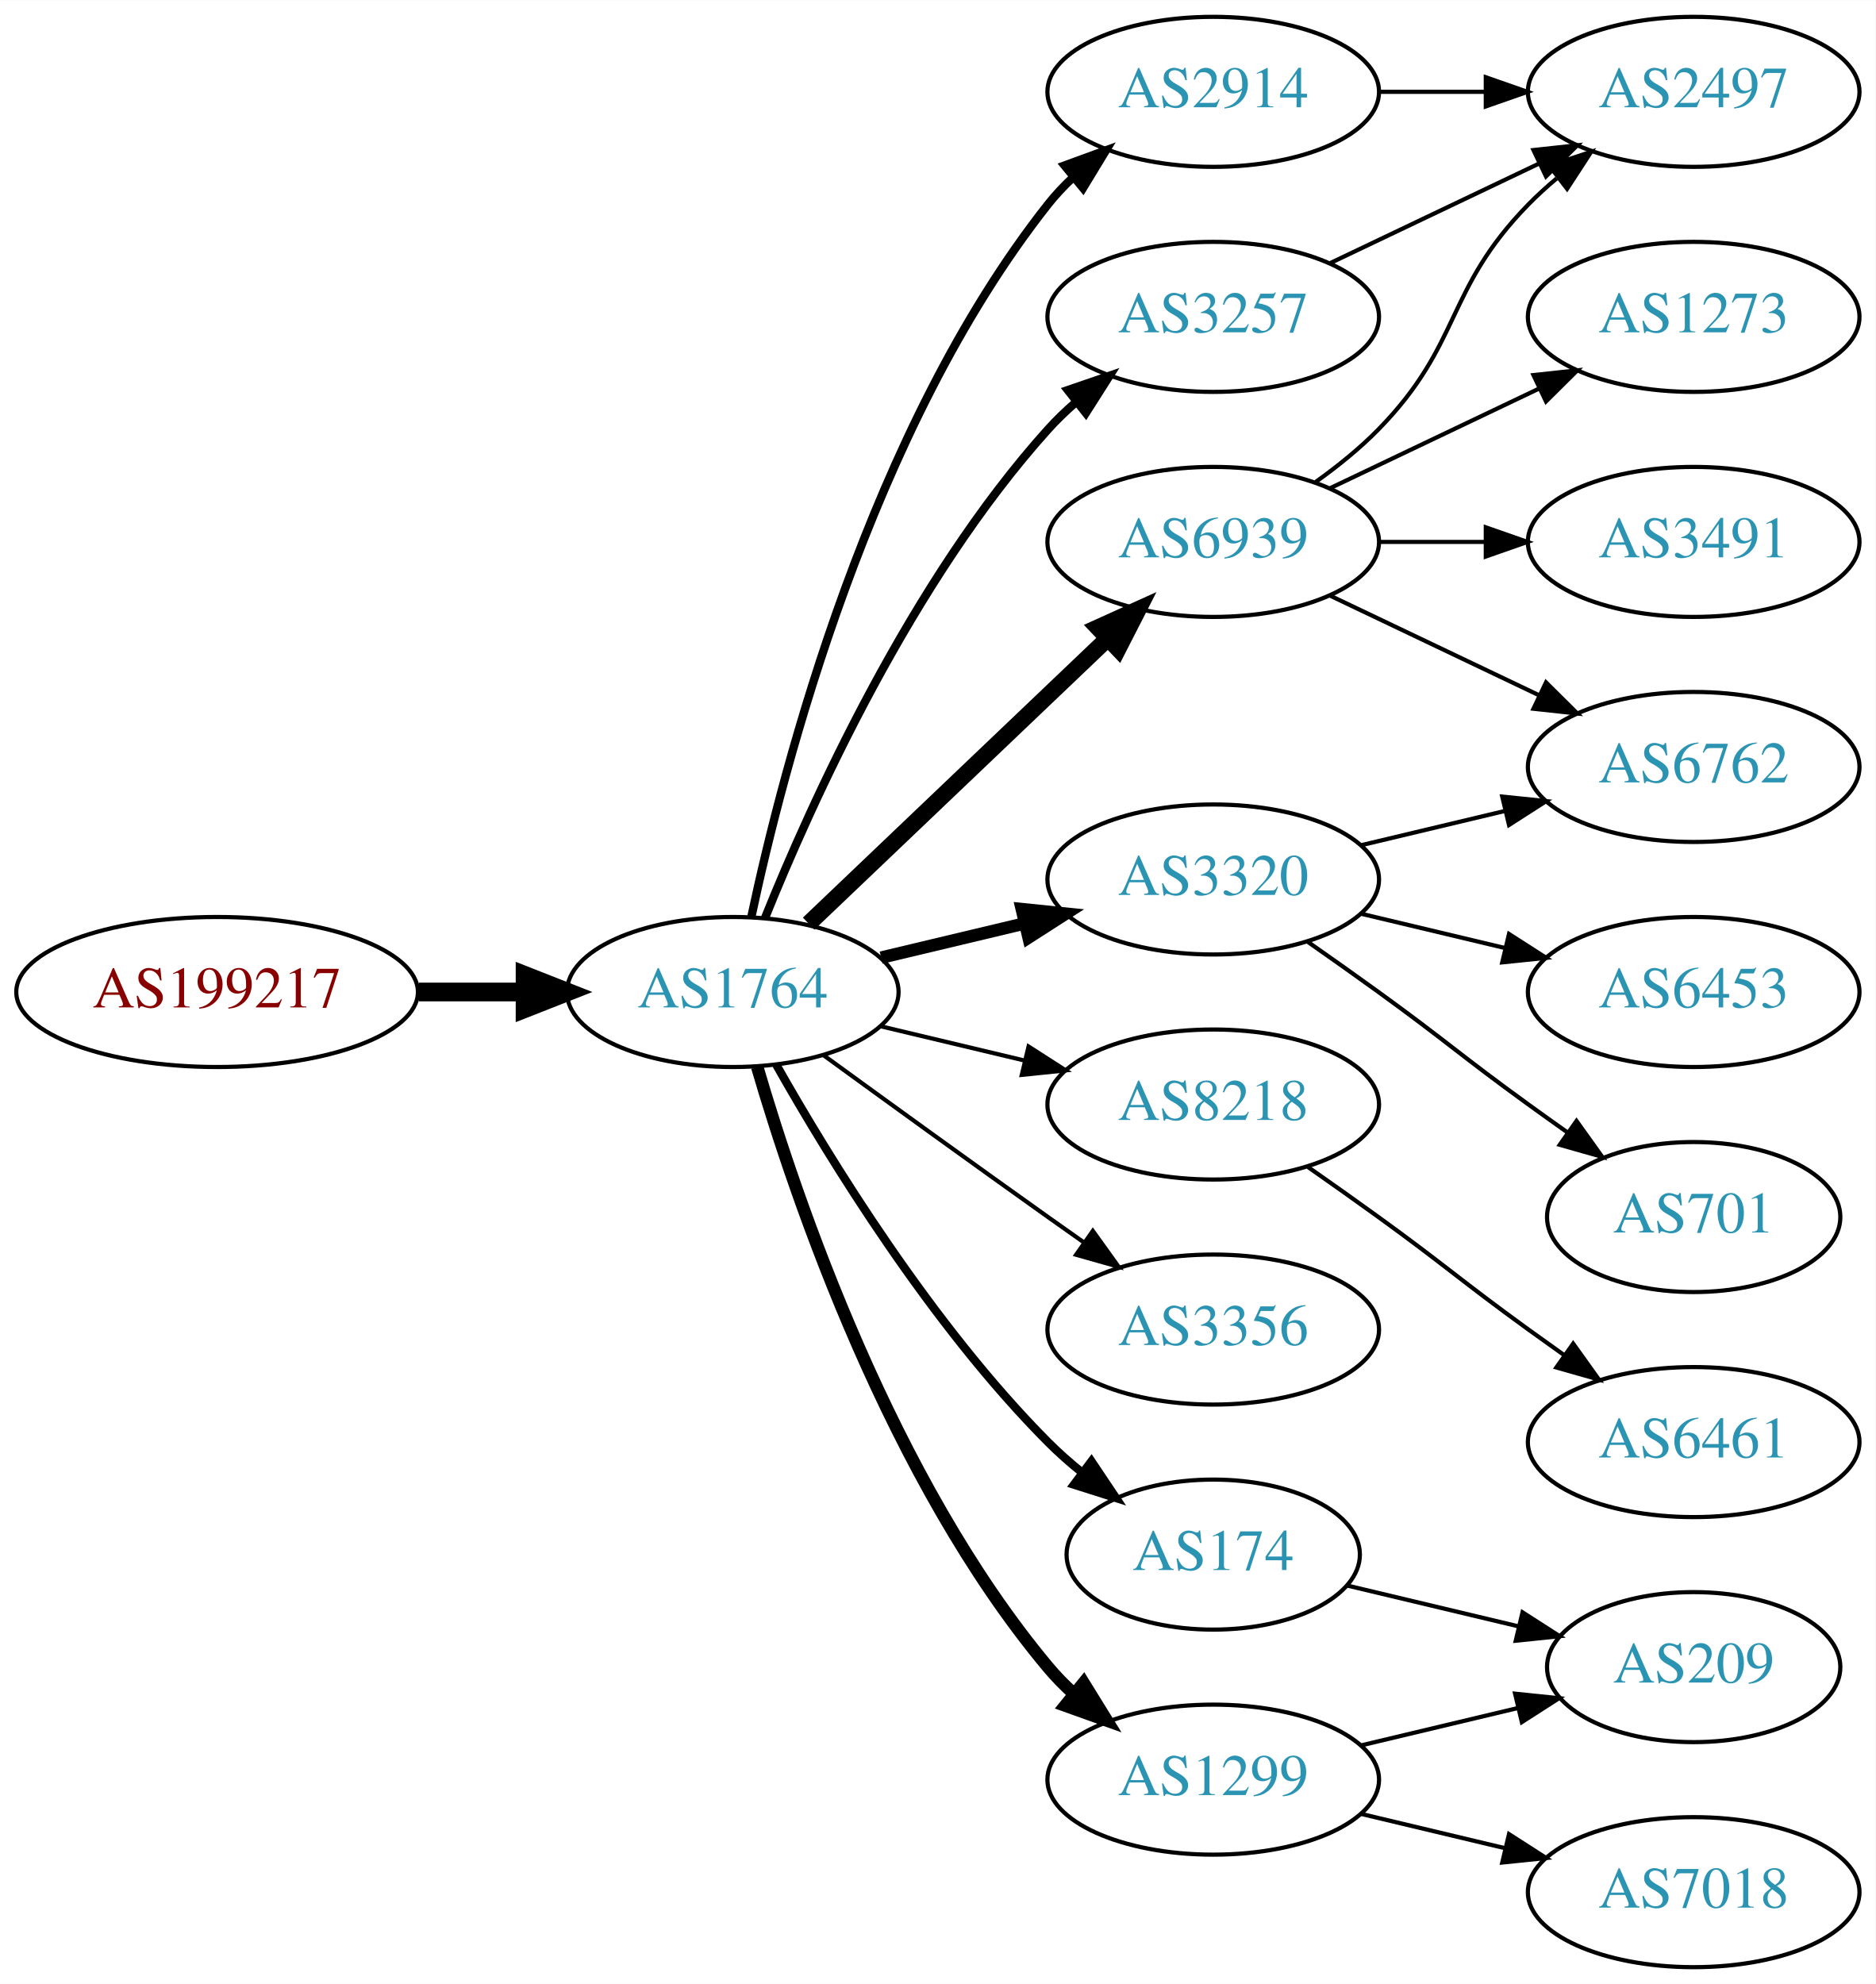
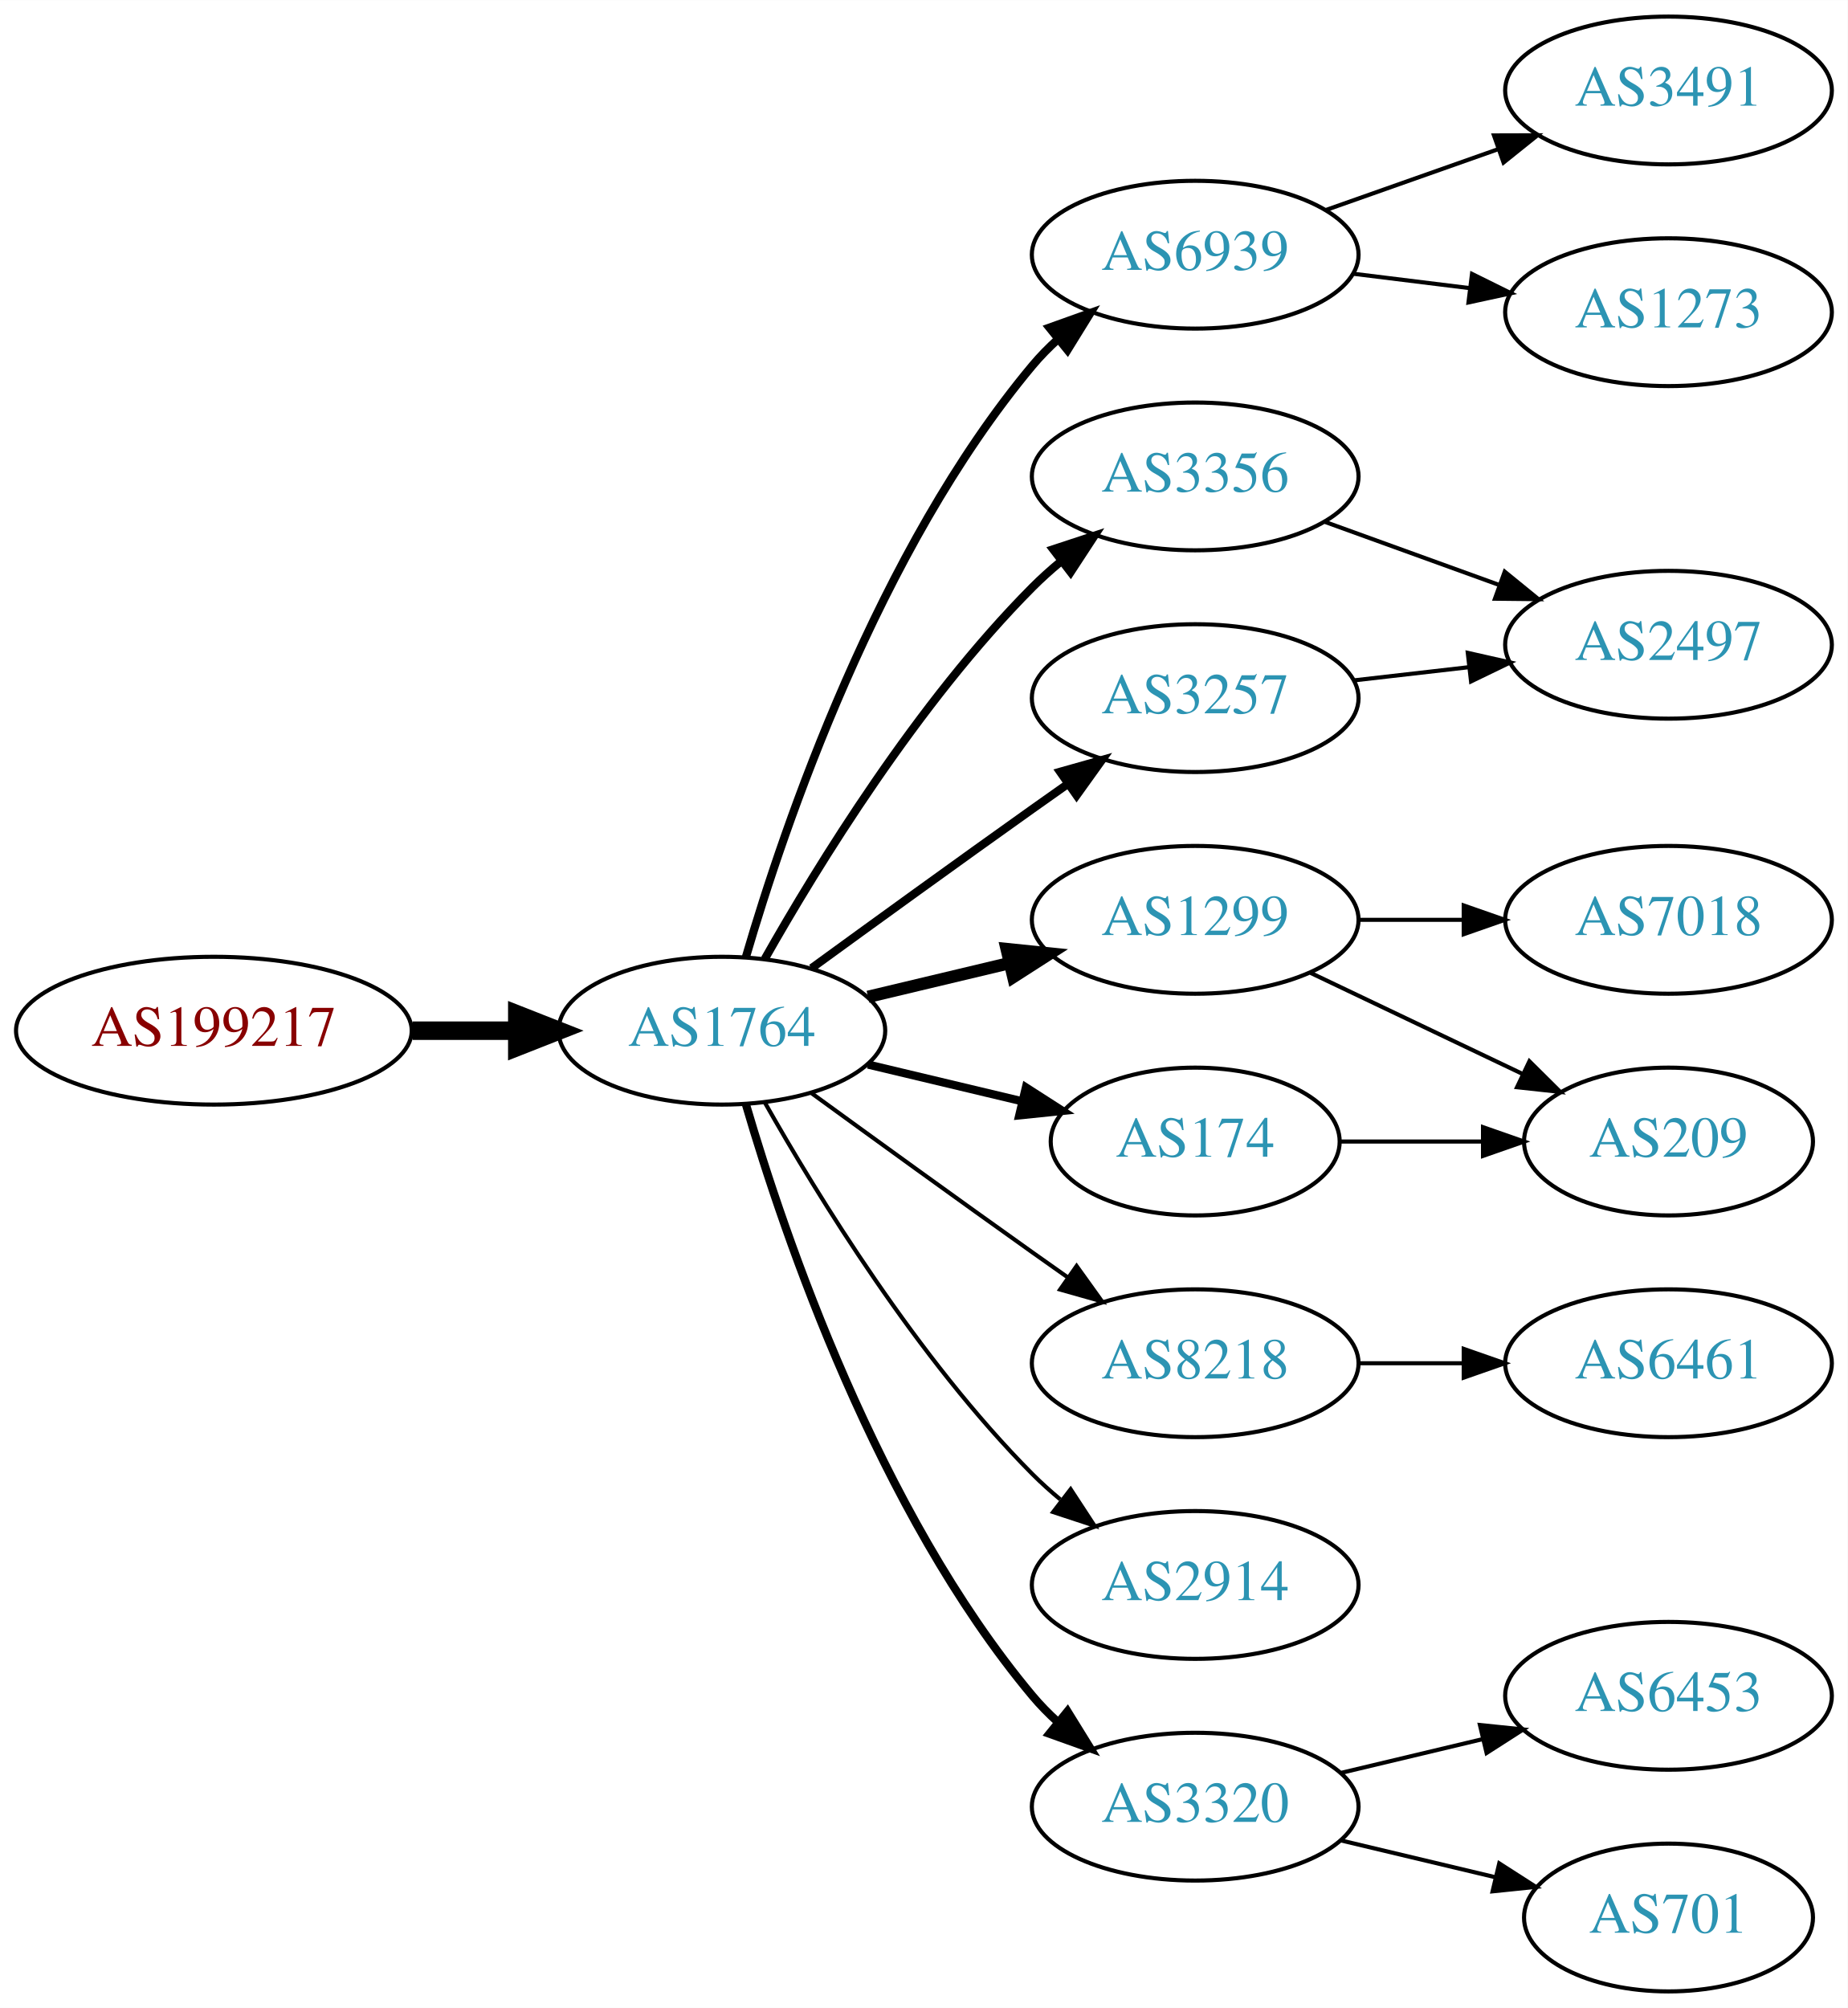
- <svg xmlns="http://www.w3.org/2000/svg" xmlns:xlink="http://www.w3.org/1999/xlink" width="450pt" height="476pt" viewBox="0.00 0.00 450.07 476.00">
-   <g id="graph0" class="graph" transform="scale(1 1) rotate(0) translate(4 472)">
-     <polygon fill="white" stroke="none" points="-4,4 -4,-472 446.07,-472 446.07,4 -4,4" />
+ <svg xmlns="http://www.w3.org/2000/svg" xmlns:xlink="http://www.w3.org/1999/xlink" width="450pt" height="489pt" viewBox="0.00 0.00 450.07 489.00">
+   <g id="graph0" class="graph" transform="scale(1 1) rotate(0) translate(4 485)">
+     <polygon fill="white" stroke="none" points="-4,4 -4,-485 446.07,-485 446.07,4 -4,4" />
    <g id="node1" class="node">
      <g id="a_node1">
        <a xlink:href="/asn/199217" xlink:title="AS199217 ~ IKARUS Security Software GmbH [AT]">
          <ellipse fill="#ffffff" stroke="black" cx="48.096" cy="-234" rx="48.192" ry="18" />
          <text text-anchor="middle" x="48.096" y="-230.3" font-family="Times,serif" font-size="14.00" fill="#880000">AS199217</text>
        </a>
      </g>
    </g>
    <g id="node2" class="node">
      <g id="a_node2">
        <a xlink:href="/asn/1764" xlink:title="AS1764 ~ NEXTLAYER-AS [AT]">
          <ellipse fill="#ffffff" stroke="black" cx="171.838" cy="-234" rx="39.794" ry="18" />
          <text text-anchor="middle" x="171.838" y="-230.3" font-family="Times,serif" font-size="14.00" fill="#2c94b3">AS1764</text>
        </a>
      </g>
    </g>
    <g id="edge1" class="edge">
      <path fill="none" stroke="black" stroke-width="4.5" d="M96.513,-234C104.867,-234 113.577,-234 121.969,-234" />
      <polygon fill="black" stroke="black" stroke-width="4.5" points="122.004,-237.938 132.004,-234 122.004,-230.063 122.004,-237.938" />
    </g>
    <g id="node3" class="node">
      <g id="a_node3">
-         <a xlink:href="/asn/2914" xlink:title="AS2914 ~ NTT America, Inc. [US]">
-           <ellipse fill="#ffffff" stroke="black" cx="287.131" cy="-450" rx="39.794" ry="18" />
-           <text text-anchor="middle" x="287.131" y="-446.3" font-family="Times,serif" font-size="14.00" fill="#2c94b3">AS2914</text>
+         <a xlink:href="/asn/1299" xlink:title="AS1299 ~ Telia Carrier [EU]">
+           <ellipse fill="#ffffff" stroke="black" cx="287.131" cy="-261" rx="39.794" ry="18" />
+           <text text-anchor="middle" x="287.131" y="-257.3" font-family="Times,serif" font-size="14.00" fill="#2c94b3">AS1299</text>
        </a>
      </g>
    </g>
    <g id="edge2" class="edge">
-       <path fill="none" stroke="black" stroke-width="2" d="M176.328,-252.16C183.959,-288.03 204.951,-369.155 247.484,-423 249.292,-425.288 251.345,-427.462 253.539,-429.51" />
-       <polygon fill="black" stroke="black" stroke-width="2" points="251.45,-432.323 261.399,-435.966 255.893,-426.914 251.45,-432.323" />
+       <path fill="none" stroke="black" stroke-width="3" d="M207.445,-242.248C218.316,-244.838 230.471,-247.735 241.913,-250.462" />
+       <polygon fill="black" stroke="black" stroke-width="3" points="241.197,-253.889 251.736,-252.803 242.819,-247.08 241.197,-253.889" />
    </g>
    <g id="node4" class="node">
      <g id="a_node4">
-         <a xlink:href="/asn/3320" xlink:title="AS3320 ~ DTAG [DE]">
-           <ellipse fill="#ffffff" stroke="black" cx="287.131" cy="-261" rx="39.794" ry="18" />
-           <text text-anchor="middle" x="287.131" y="-257.3" font-family="Times,serif" font-size="14.00" fill="#2c94b3">AS3320</text>
+         <a xlink:href="/asn/6939" xlink:title="AS6939 ~ Hurricane Electric LLC [US]">
+           <ellipse fill="#ffffff" stroke="black" cx="287.131" cy="-423" rx="39.794" ry="18" />
+           <text text-anchor="middle" x="287.131" y="-419.3" font-family="Times,serif" font-size="14.00" fill="#2c94b3">AS6939</text>
        </a>
      </g>
    </g>
    <g id="edge3" class="edge">
-       <path fill="none" stroke="black" stroke-width="3" d="M207.445,-242.248C218.316,-244.838 230.471,-247.735 241.913,-250.462" />
-       <polygon fill="black" stroke="black" stroke-width="3" points="241.197,-253.889 251.736,-252.803 242.819,-247.08 241.197,-253.889" />
+       <path fill="none" stroke="black" stroke-width="2" d="M177.712,-252.002C187.026,-283.844 209.843,-350.981 247.484,-396 249.355,-398.237 251.453,-400.374 253.679,-402.396" />
+       <polygon fill="black" stroke="black" stroke-width="2" points="251.623,-405.234 261.598,-408.804 256.026,-399.793 251.623,-405.234" />
    </g>
    <g id="node5" class="node">
      <g id="a_node5">
-         <a xlink:href="/asn/8218" xlink:title="AS8218 ~ legacy Neotelecoms [FR]">
-           <ellipse fill="#ffffff" stroke="black" cx="287.131" cy="-207" rx="39.794" ry="18" />
-           <text text-anchor="middle" x="287.131" y="-203.3" font-family="Times,serif" font-size="14.00" fill="#2c94b3">AS8218</text>
+         <a xlink:href="/asn/3356" xlink:title="AS3356 ~ Level 3 Parent, LLC [US]">
+           <ellipse fill="#ffffff" stroke="black" cx="287.131" cy="-369" rx="39.794" ry="18" />
+           <text text-anchor="middle" x="287.131" y="-365.3" font-family="Times,serif" font-size="14.00" fill="#2c94b3">AS3356</text>
        </a>
      </g>
    </g>
    <g id="edge4" class="edge">
-       <path fill="none" stroke="black" d="M207.445,-225.752C218.316,-223.162 230.471,-220.265 241.913,-217.538" />
-       <polygon fill="black" stroke="black" points="242.819,-220.92 251.736,-215.197 241.197,-214.111 242.819,-220.92" />
+       <path fill="none" stroke="black" stroke-width="2" d="M182.298,-251.49C195.08,-274.096 219.512,-313.886 247.484,-342 249.595,-344.121 251.891,-346.188 254.277,-348.171" />
+       <polygon fill="black" stroke="black" stroke-width="2" points="252.529,-351.242 262.592,-354.556 256.792,-345.69 252.529,-351.242" />
    </g>
    <g id="node6" class="node">
      <g id="a_node6">
-         <a xlink:href="/asn/6939" xlink:title="AS6939 ~ Hurricane Electric LLC [US]">
-           <ellipse fill="#ffffff" stroke="black" cx="287.131" cy="-342" rx="39.794" ry="18" />
-           <text text-anchor="middle" x="287.131" y="-338.3" font-family="Times,serif" font-size="14.00" fill="#2c94b3">AS6939</text>
+         <a xlink:href="/asn/3257" xlink:title="AS3257 ~ GTT [DE]">
+           <ellipse fill="#ffffff" stroke="black" cx="287.131" cy="-315" rx="39.794" ry="18" />
+           <text text-anchor="middle" x="287.131" y="-311.3" font-family="Times,serif" font-size="14.00" fill="#2c94b3">AS3257</text>
        </a>
      </g>
    </g>
    <g id="edge5" class="edge">
-       <path fill="none" stroke="black" stroke-width="4" d="M190.045,-250.403C209.12,-268.587 240.04,-298.063 261.638,-318.651" />
-       <polygon fill="black" stroke="black" stroke-width="4" points="259.48,-321.43 269.133,-325.797 264.31,-316.363 259.48,-321.43" />
+       <path fill="none" stroke="black" stroke-width="2" d="M193.686,-249.222C208.62,-260.091 229.234,-275.025 247.484,-288 250.305,-290.005 253.248,-292.085 256.196,-294.159" />
+       <polygon fill="black" stroke="black" stroke-width="2" points="254.223,-297.05 264.421,-299.926 258.242,-291.319 254.223,-297.05" />
    </g>
    <g id="node7" class="node">
      <g id="a_node7">
-         <a xlink:href="/asn/3356" xlink:title="AS3356 ~ Level 3 Parent, LLC [US]">
+         <a xlink:href="/asn/8218" xlink:title="AS8218 ~ legacy Neotelecoms [FR]">
          <ellipse fill="#ffffff" stroke="black" cx="287.131" cy="-153" rx="39.794" ry="18" />
-           <text text-anchor="middle" x="287.131" y="-149.3" font-family="Times,serif" font-size="14.00" fill="#2c94b3">AS3356</text>
+           <text text-anchor="middle" x="287.131" y="-149.3" font-family="Times,serif" font-size="14.00" fill="#2c94b3">AS8218</text>
        </a>
      </g>
    </g>
    <g id="edge6" class="edge">
      <path fill="none" stroke="black" d="M193.686,-218.778C208.62,-207.909 229.234,-192.975 247.484,-180 250.305,-177.995 253.248,-175.915 256.196,-173.841" />
      <polygon fill="black" stroke="black" points="258.242,-176.681 264.421,-168.074 254.223,-170.95 258.242,-176.681" />
    </g>
    <g id="node8" class="node">
      <g id="a_node8">
-         <a xlink:href="/asn/1299" xlink:title="AS1299 ~ Telia Carrier [EU]">
+         <a xlink:href="/asn/3320" xlink:title="AS3320 ~ DTAG [DE]">
          <ellipse fill="#ffffff" stroke="black" cx="287.131" cy="-45" rx="39.794" ry="18" />
-           <text text-anchor="middle" x="287.131" y="-41.3" font-family="Times,serif" font-size="14.00" fill="#2c94b3">AS1299</text>
+           <text text-anchor="middle" x="287.131" y="-41.3" font-family="Times,serif" font-size="14.00" fill="#2c94b3">AS3320</text>
        </a>
      </g>
    </g>
    <g id="edge7" class="edge">
-       <path fill="none" stroke="black" stroke-width="3" d="M177.712,-215.998C187.026,-184.156 209.843,-117.019 247.484,-72 249.355,-69.763 251.453,-67.626 253.679,-65.604" />
-       <polygon fill="black" stroke="black" stroke-width="3" points="256.026,-68.207 261.598,-59.196 251.623,-62.766 256.026,-68.207" />
+       <path fill="none" stroke="black" stroke-width="2" d="M177.712,-215.998C187.026,-184.156 209.843,-117.019 247.484,-72 249.355,-69.763 251.453,-67.626 253.679,-65.604" />
+       <polygon fill="black" stroke="black" stroke-width="2" points="256.026,-68.207 261.598,-59.196 251.623,-62.766 256.026,-68.207" />
    </g>
    <g id="node9" class="node">
      <g id="a_node9">
-         <a xlink:href="/asn/3257" xlink:title="AS3257 ~ GTT [DE]">
-           <ellipse fill="#ffffff" stroke="black" cx="287.131" cy="-396" rx="39.794" ry="18" />
-           <text text-anchor="middle" x="287.131" y="-392.3" font-family="Times,serif" font-size="14.00" fill="#2c94b3">AS3257</text>
+         <a xlink:href="/asn/2914" xlink:title="AS2914 ~ NTT America, Inc. [US]">
+           <ellipse fill="#ffffff" stroke="black" cx="287.131" cy="-99" rx="39.794" ry="18" />
+           <text text-anchor="middle" x="287.131" y="-95.3" font-family="Times,serif" font-size="14.00" fill="#2c94b3">AS2914</text>
        </a>
      </g>
    </g>
    <g id="edge8" class="edge">
-       <path fill="none" stroke="black" stroke-width="2" d="M179.586,-251.787C190.637,-279.243 214.69,-332.578 247.484,-369 249.487,-371.224 251.706,-373.363 254.038,-375.397" />
-       <polygon fill="black" stroke="black" stroke-width="2" points="252.236,-378.433 262.257,-381.873 256.569,-372.935 252.236,-378.433" />
+       <path fill="none" stroke="black" d="M182.298,-216.51C195.08,-193.904 219.512,-154.114 247.484,-126 249.595,-123.879 251.891,-121.812 254.277,-119.829" />
+       <polygon fill="black" stroke="black" points="256.792,-122.31 262.592,-113.444 252.529,-116.758 256.792,-122.31" />
    </g>
    <g id="node10" class="node">
      <g id="a_node10">
        <a xlink:href="/asn/174" xlink:title="AS174 ~ Cogent Communications [US]">
-           <ellipse fill="#ffffff" stroke="black" cx="287.131" cy="-99" rx="35.194" ry="18" />
-           <text text-anchor="middle" x="287.131" y="-95.3" font-family="Times,serif" font-size="14.00" fill="#2c94b3">AS174</text>
+           <ellipse fill="#ffffff" stroke="black" cx="287.131" cy="-207" rx="35.194" ry="18" />
+           <text text-anchor="middle" x="287.131" y="-203.3" font-family="Times,serif" font-size="14.00" fill="#2c94b3">AS174</text>
        </a>
      </g>
    </g>
    <g id="edge9" class="edge">
-       <path fill="none" stroke="black" stroke-width="2" d="M182.298,-216.51C195.08,-193.904 219.512,-154.114 247.484,-126 249.985,-123.487 252.745,-121.051 255.606,-118.739" />
-       <polygon fill="black" stroke="black" stroke-width="2" points="257.907,-121.389 263.804,-112.587 253.705,-115.79 257.907,-121.389" />
+       <path fill="none" stroke="black" stroke-width="2" d="M207.445,-225.752C219.24,-222.942 232.544,-219.771 244.812,-216.847" />
+       <polygon fill="black" stroke="black" stroke-width="2" points="245.901,-220.186 254.817,-214.463 244.278,-213.376 245.901,-220.186" />
+     </g>
+     <g id="node11" class="node">
+       <g id="a_node11">
+         <a xlink:href="/asn/7018" xlink:title="AS7018 ~ AT&amp;T Services, Inc. [US]">
+           <ellipse fill="#ffffff" stroke="black" cx="402.424" cy="-261" rx="39.794" ry="18" />
+           <text text-anchor="middle" x="402.424" y="-257.3" font-family="Times,serif" font-size="14.00" fill="#2c94b3">AS7018</text>
+         </a>
+       </g>
+     </g>
+     <g id="edge10" class="edge">
+       <path fill="none" stroke="black" d="M326.803,-261C335.006,-261 343.77,-261 352.302,-261" />
+       <polygon fill="black" stroke="black" points="352.541,-264.5 362.541,-261 352.541,-257.5 352.541,-264.5" />
+     </g>
+     <g id="node12" class="node">
+       <g id="a_node12">
+         <a xlink:href="/asn/209" xlink:title="AS209 ~ CenturyLink Communications, LLC [US]">
+           <ellipse fill="#ffffff" stroke="black" cx="402.424" cy="-207" rx="35.194" ry="18" />
+           <text text-anchor="middle" x="402.424" y="-203.3" font-family="Times,serif" font-size="14.00" fill="#2c94b3">AS209</text>
+         </a>
+       </g>
+     </g>
+     <g id="edge11" class="edge">
+       <path fill="none" stroke="black" d="M315.267,-248.066C330.699,-240.71 350.185,-231.423 366.72,-223.541" />
+       <polygon fill="black" stroke="black" points="368.54,-226.551 376.062,-219.089 365.529,-220.232 368.54,-226.551" />
+     </g>
+     <g id="node13" class="node">
+       <g id="a_node13">
+         <a xlink:href="/asn/3491" xlink:title="AS3491 ~ PCCW Global, Inc. [US]">
+           <ellipse fill="#ffffff" stroke="black" cx="402.424" cy="-463" rx="39.794" ry="18" />
+           <text text-anchor="middle" x="402.424" y="-459.3" font-family="Times,serif" font-size="14.00" fill="#2c94b3">AS3491</text>
+         </a>
+       </g>
+     </g>
+     <g id="edge12" class="edge">
+       <path fill="none" stroke="black" d="M319.089,-433.93C331.952,-438.472 347.058,-443.805 360.795,-448.655" />
+       <polygon fill="black" stroke="black" points="359.909,-452.054 370.504,-452.083 362.239,-445.453 359.909,-452.054" />
+     </g>
+     <g id="node14" class="node">
+       <g id="a_node14">
+         <a xlink:href="/asn/1273" xlink:title="AS1273 ~ Vodafone Group PLC [EU]">
+           <ellipse fill="#ffffff" stroke="black" cx="402.424" cy="-409" rx="39.794" ry="18" />
+           <text text-anchor="middle" x="402.424" y="-405.3" font-family="Times,serif" font-size="14.00" fill="#2c94b3">AS1273</text>
+         </a>
+       </g>
+     </g>
+     <g id="edge13" class="edge">
+       <path fill="none" stroke="black" d="M325.541,-418.377C334.629,-417.254 344.466,-416.038 353.951,-414.866" />
+       <polygon fill="black" stroke="black" points="354.558,-418.318 364.053,-413.618 353.699,-411.371 354.558,-418.318" />
+     </g>
+     <g id="node18" class="node">
+       <g id="a_node18">
+         <a xlink:href="/asn/2497" xlink:title="AS2497 ~ Internet Initiative Japan Inc. [JP]">
+           <ellipse fill="#ffffff" stroke="black" cx="402.424" cy="-328" rx="39.794" ry="18" />
+           <text text-anchor="middle" x="402.424" y="-324.3" font-family="Times,serif" font-size="14.00" fill="#2c94b3">AS2497</text>
+         </a>
+       </g>
+     </g>
+     <g id="edge18" class="edge">
+       <path fill="none" stroke="black" d="M318.79,-357.905C331.762,-353.21 347.055,-347.676 360.936,-342.652" />
+       <polygon fill="black" stroke="black" points="362.529,-345.798 370.741,-339.104 360.146,-339.216 362.529,-345.798" />
+     </g>
+     <g id="edge17" class="edge">
+       <path fill="none" stroke="black" d="M325.856,-319.329C334.837,-320.359 344.536,-321.472 353.893,-322.546" />
+       <polygon fill="black" stroke="black" points="353.53,-326.027 363.864,-323.69 354.328,-319.073 353.53,-326.027" />
+     </g>
+     <g id="node15" class="node">
+       <g id="a_node15">
+         <a xlink:href="/asn/6461" xlink:title="AS6461 ~ Zayo Bandwidth [US]">
+           <ellipse fill="#ffffff" stroke="black" cx="402.424" cy="-153" rx="39.794" ry="18" />
+           <text text-anchor="middle" x="402.424" y="-149.3" font-family="Times,serif" font-size="14.00" fill="#2c94b3">AS6461</text>
+         </a>
+       </g>
+     </g>
+     <g id="edge14" class="edge">
+       <path fill="none" stroke="black" d="M326.803,-153C335.006,-153 343.77,-153 352.302,-153" />
+       <polygon fill="black" stroke="black" points="352.541,-156.5 362.541,-153 352.541,-149.5 352.541,-156.5" />
+     </g>
+     <g id="node16" class="node">
+       <g id="a_node16">
+         <a xlink:href="/asn/6453" xlink:title="AS6453 ~ TATA COMMUNICATIONS (AMERICA) INC [US]">
+           <ellipse fill="#ffffff" stroke="black" cx="402.424" cy="-72" rx="39.794" ry="18" />
+           <text text-anchor="middle" x="402.424" y="-68.3" font-family="Times,serif" font-size="14.00" fill="#2c94b3">AS6453</text>
+         </a>
+       </g>
+     </g>
+     <g id="edge15" class="edge">
+       <path fill="none" stroke="black" d="M322.738,-53.248C333.609,-55.838 345.764,-58.735 357.206,-61.462" />
+       <polygon fill="black" stroke="black" points="356.49,-64.889 367.029,-63.803 358.112,-58.08 356.49,-64.889" />
    </g>
    <g id="node17" class="node">
      <g id="a_node17">
-         <a xlink:href="/asn/2497" xlink:title="AS2497 ~ Internet Initiative Japan Inc. [JP]">
-           <ellipse fill="#ffffff" stroke="black" cx="402.424" cy="-450" rx="39.794" ry="18" />
-           <text text-anchor="middle" x="402.424" y="-446.3" font-family="Times,serif" font-size="14.00" fill="#2c94b3">AS2497</text>
-         </a>
-       </g>
-     </g>
-     <g id="edge18" class="edge">
-       <path fill="none" stroke="black" d="M326.803,-450C335.006,-450 343.77,-450 352.302,-450" />
-       <polygon fill="black" stroke="black" points="352.541,-453.5 362.541,-450 352.541,-446.5 352.541,-453.5" />
-     </g>
-     <g id="node11" class="node">
-       <g id="a_node11">
-         <a xlink:href="/asn/6453" xlink:title="AS6453 ~ TATA COMMUNICATIONS (AMERICA) INC [US]">
-           <ellipse fill="#ffffff" stroke="black" cx="402.424" cy="-234" rx="39.794" ry="18" />
-           <text text-anchor="middle" x="402.424" y="-230.3" font-family="Times,serif" font-size="14.00" fill="#2c94b3">AS6453</text>
-         </a>
-       </g>
-     </g>
-     <g id="edge10" class="edge">
-       <path fill="none" stroke="black" d="M322.738,-252.752C333.609,-250.162 345.764,-247.265 357.206,-244.538" />
-       <polygon fill="black" stroke="black" points="358.112,-247.92 367.029,-242.197 356.49,-241.111 358.112,-247.92" />
-     </g>
-     <g id="node12" class="node">
-       <g id="a_node12">
        <a xlink:href="/asn/701" xlink:title="AS701 ~ UUNET [US]">
-           <ellipse fill="#ffffff" stroke="black" cx="402.424" cy="-180" rx="35.194" ry="18" />
-           <text text-anchor="middle" x="402.424" y="-176.3" font-family="Times,serif" font-size="14.00" fill="#2c94b3">AS701</text>
-         </a>
-       </g>
-     </g>
-     <g id="edge11" class="edge">
-       <path fill="none" stroke="black" d="M309.888,-245.991C315.422,-242.121 321.341,-237.936 326.777,-234 342.977,-222.271 346.578,-218.729 362.777,-207 365.806,-204.807 368.985,-202.537 372.163,-200.287" />
-       <polygon fill="black" stroke="black" points="374.306,-203.059 380.474,-194.445 370.28,-197.333 374.306,-203.059" />
-     </g>
-     <g id="node13" class="node">
-       <g id="a_node13">
-         <a xlink:href="/asn/6762" xlink:title="AS6762 ~ TELECOM ITALIA SPARKLE S.p.A. [IT]">
-           <ellipse fill="#ffffff" stroke="black" cx="402.424" cy="-288" rx="39.794" ry="18" />
-           <text text-anchor="middle" x="402.424" y="-284.3" font-family="Times,serif" font-size="14.00" fill="#2c94b3">AS6762</text>
-         </a>
-       </g>
-     </g>
-     <g id="edge12" class="edge">
-       <path fill="none" stroke="black" d="M322.738,-269.248C333.609,-271.838 345.764,-274.735 357.206,-277.462" />
-       <polygon fill="black" stroke="black" points="356.49,-280.889 367.029,-279.803 358.112,-274.08 356.49,-280.889" />
-     </g>
-     <g id="node14" class="node">
-       <g id="a_node14">
-         <a xlink:href="/asn/6461" xlink:title="AS6461 ~ Zayo Bandwidth [US]">
-           <ellipse fill="#ffffff" stroke="black" cx="402.424" cy="-126" rx="39.794" ry="18" />
-           <text text-anchor="middle" x="402.424" y="-122.3" font-family="Times,serif" font-size="14.00" fill="#2c94b3">AS6461</text>
-         </a>
-       </g>
-     </g>
-     <g id="edge13" class="edge">
-       <path fill="none" stroke="black" d="M309.888,-191.991C315.422,-188.121 321.341,-183.936 326.777,-180 342.977,-168.271 346.578,-164.729 362.777,-153 365.58,-150.971 368.512,-148.875 371.453,-146.79" />
-       <polygon fill="black" stroke="black" points="373.504,-149.627 379.667,-141.009 369.475,-143.903 373.504,-149.627" />
+           <ellipse fill="#ffffff" stroke="black" cx="402.424" cy="-18" rx="35.194" ry="18" />
+           <text text-anchor="middle" x="402.424" y="-14.3" font-family="Times,serif" font-size="14.00" fill="#2c94b3">AS701</text>
+         </a>
+       </g>
    </g>
    <g id="edge16" class="edge">
-       <path fill="none" stroke="black" d="M315.267,-329.066C330.261,-321.919 349.082,-312.948 365.306,-305.215" />
-       <polygon fill="black" stroke="black" points="366.988,-308.291 374.509,-300.829 363.976,-301.972 366.988,-308.291" />
-     </g>
-     <g id="node15" class="node">
-       <g id="a_node15">
-         <a xlink:href="/asn/1273" xlink:title="AS1273 ~ Vodafone Group PLC [EU]">
-           <ellipse fill="#ffffff" stroke="black" cx="402.424" cy="-396" rx="39.794" ry="18" />
-           <text text-anchor="middle" x="402.424" y="-392.3" font-family="Times,serif" font-size="14.00" fill="#2c94b3">AS1273</text>
-         </a>
-       </g>
-     </g>
-     <g id="edge14" class="edge">
-       <path fill="none" stroke="black" d="M315.267,-354.934C330.261,-362.081 349.082,-371.052 365.306,-378.785" />
-       <polygon fill="black" stroke="black" points="363.976,-382.028 374.509,-383.171 366.988,-375.709 363.976,-382.028" />
-     </g>
-     <g id="node16" class="node">
-       <g id="a_node16">
-         <a xlink:href="/asn/3491" xlink:title="AS3491 ~ PCCW Global, Inc. [US]">
-           <ellipse fill="#ffffff" stroke="black" cx="402.424" cy="-342" rx="39.794" ry="18" />
-           <text text-anchor="middle" x="402.424" y="-338.3" font-family="Times,serif" font-size="14.00" fill="#2c94b3">AS3491</text>
-         </a>
-       </g>
-     </g>
-     <g id="edge15" class="edge">
-       <path fill="none" stroke="black" d="M326.803,-342C335.006,-342 343.77,-342 352.302,-342" />
-       <polygon fill="black" stroke="black" points="352.541,-345.5 362.541,-342 352.541,-338.5 352.541,-345.5" />
-     </g>
-     <g id="edge17" class="edge">
-       <path fill="none" stroke="black" d="M311.725,-356.389C316.981,-360.148 322.313,-364.437 326.777,-369 346.95,-389.617 342.605,-402.383 362.777,-423 364.87,-425.139 367.154,-427.218 369.53,-429.21" />
-       <polygon fill="black" stroke="black" points="367.774,-432.275 377.83,-435.611 372.049,-426.732 367.774,-432.275" />
-     </g>
-     <g id="node18" class="node">
-       <g id="a_node18">
-         <a xlink:href="/asn/209" xlink:title="AS209 ~ CenturyLink Communications, LLC [US]">
-           <ellipse fill="#ffffff" stroke="black" cx="402.424" cy="-72" rx="35.194" ry="18" />
-           <text text-anchor="middle" x="402.424" y="-68.3" font-family="Times,serif" font-size="14.00" fill="#2c94b3">AS209</text>
-         </a>
-       </g>
-     </g>
-     <g id="edge20" class="edge">
-       <path fill="none" stroke="black" d="M322.738,-53.248C334.533,-56.059 347.837,-59.229 360.105,-62.153" />
-       <polygon fill="black" stroke="black" points="359.571,-65.624 370.11,-64.537 361.194,-58.814 359.571,-65.624" />
-     </g>
-     <g id="node19" class="node">
-       <g id="a_node19">
-         <a xlink:href="/asn/7018" xlink:title="AS7018 ~ AT&amp;T Services, Inc. [US]">
-           <ellipse fill="#ffffff" stroke="black" cx="402.424" cy="-18" rx="39.794" ry="18" />
-           <text text-anchor="middle" x="402.424" y="-14.3" font-family="Times,serif" font-size="14.00" fill="#2c94b3">AS7018</text>
-         </a>
-       </g>
-     </g>
-     <g id="edge21" class="edge">
-       <path fill="none" stroke="black" d="M322.738,-36.752C333.609,-34.162 345.764,-31.265 357.206,-28.538" />
-       <polygon fill="black" stroke="black" points="358.112,-31.92 367.029,-26.197 356.49,-25.111 358.112,-31.92" />
-     </g>
-     <g id="edge22" class="edge">
-       <path fill="none" stroke="black" d="M315.267,-408.934C330.261,-416.081 349.082,-425.052 365.306,-432.785" />
-       <polygon fill="black" stroke="black" points="363.976,-436.028 374.509,-437.171 366.988,-429.709 363.976,-436.028" />
+       <path fill="none" stroke="black" d="M322.738,-36.752C334.533,-33.941 347.837,-30.771 360.105,-27.847" />
+       <polygon fill="black" stroke="black" points="361.194,-31.186 370.11,-25.463 359.571,-24.377 361.194,-31.186" />
    </g>
    <g id="edge19" class="edge">
-       <path fill="none" stroke="black" d="M319.389,-91.551C332.019,-88.54 346.773,-85.024 360.259,-81.811" />
-       <polygon fill="black" stroke="black" points="361.352,-85.148 370.268,-79.425 359.729,-78.339 361.352,-85.148" />
+       <path fill="none" stroke="black" d="M322.43,-207C333.3,-207 345.478,-207 356.955,-207" />
+       <polygon fill="black" stroke="black" points="357.241,-210.5 367.241,-207 357.241,-203.5 357.241,-210.5" />
    </g>
  </g>
</svg>
